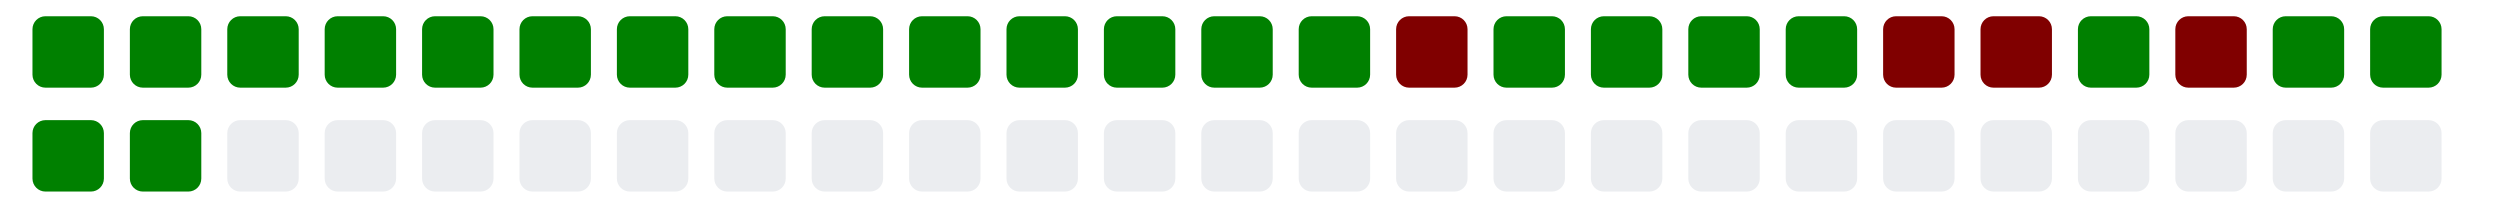
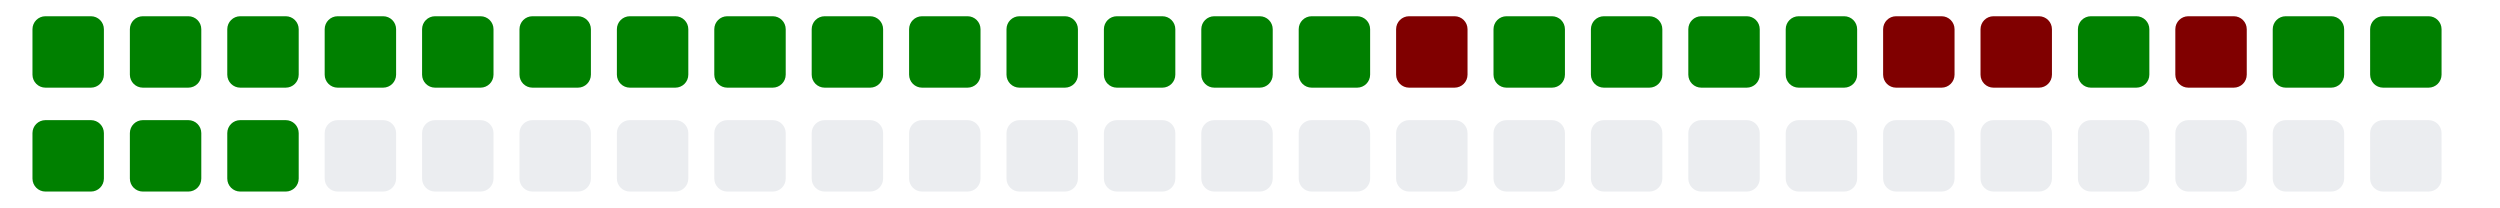
<svg xmlns="http://www.w3.org/2000/svg" viewBox="0 0 385 11" width="385" height="32">
  <g>
    <rect class="day" x="5" y="-8" width="11" height="11" fill="#008000" rx="2" ry="2" />
    <rect class="day" x="5" y="8" width="11" height="11" fill="#008000" rx="2" ry="2" />
    <rect class="day" x="20" y="-8" width="11" height="11" fill="#008000" rx="2" ry="2" />
    <rect class="day" x="20" y="8" width="11" height="11" fill="#008000" rx="2" ry="2" />
    <rect class="day" x="35" y="-8" width="11" height="11" fill="#008000" rx="2" ry="2" />
-     <rect class="day" x="35" y="8" width="11" height="11" fill="#ebedf0" rx="2" ry="2" />
+     <rect class="day" x="35" y="8" width="11" height="11" fill="#008000" rx="2" ry="2" />
    <rect class="day" x="50" y="-8" width="11" height="11" fill="#008000" rx="2" ry="2" />
    <rect class="day" x="50" y="8" width="11" height="11" fill="#ebedf0" rx="2" ry="2" />
    <rect class="day" x="65" y="-8" width="11" height="11" fill="#008000" rx="2" ry="2" />
    <rect class="day" x="65" y="8" width="11" height="11" fill="#ebedf0" rx="2" ry="2" />
    <rect class="day" x="80" y="-8" width="11" height="11" fill="#008000" rx="2" ry="2" />
    <rect class="day" x="80" y="8" width="11" height="11" fill="#ebedf0" rx="2" ry="2" />
    <rect class="day" x="95" y="-8" width="11" height="11" fill="#008000" rx="2" ry="2" />
    <rect class="day" x="95" y="8" width="11" height="11" fill="#ebedf0" rx="2" ry="2" />
    <rect class="day" x="110" y="-8" width="11" height="11" fill="#008000" rx="2" ry="2" />
    <rect class="day" x="110" y="8" width="11" height="11" fill="#ebedf0" rx="2" ry="2" />
    <rect class="day" x="125" y="-8" width="11" height="11" fill="#008000" rx="2" ry="2" />
    <rect class="day" x="125" y="8" width="11" height="11" fill="#ebedf0" rx="2" ry="2" />
    <rect class="day" x="140" y="-8" width="11" height="11" fill="#008000" rx="2" ry="2" />
    <rect class="day" x="140" y="8" width="11" height="11" fill="#ebedf0" rx="2" ry="2" />
    <rect class="day" x="155" y="-8" width="11" height="11" fill="#008000" rx="2" ry="2" />
    <rect class="day" x="155" y="8" width="11" height="11" fill="#ebedf0" rx="2" ry="2" />
    <rect class="day" x="170" y="-8" width="11" height="11" fill="#008000" rx="2" ry="2" />
    <rect class="day" x="170" y="8" width="11" height="11" fill="#ebedf0" rx="2" ry="2" />
    <rect class="day" x="185" y="-8" width="11" height="11" fill="#008000" rx="2" ry="2" />
    <rect class="day" x="185" y="8" width="11" height="11" fill="#ebedf0" rx="2" ry="2" />
    <rect class="day" x="200" y="-8" width="11" height="11" fill="#008000" rx="2" ry="2" />
    <rect class="day" x="200" y="8" width="11" height="11" fill="#ebedf0" rx="2" ry="2" />
    <rect class="day" x="215" y="-8" width="11" height="11" fill="#800000" rx="2" ry="2" />
    <rect class="day" x="215" y="8" width="11" height="11" fill="#ebedf0" rx="2" ry="2" />
    <rect class="day" x="230" y="-8" width="11" height="11" fill="#008000" rx="2" ry="2" />
    <rect class="day" x="230" y="8" width="11" height="11" fill="#ebedf0" rx="2" ry="2" />
    <rect class="day" x="245" y="-8" width="11" height="11" fill="#008000" rx="2" ry="2" />
    <rect class="day" x="245" y="8" width="11" height="11" fill="#ebedf0" rx="2" ry="2" />
    <rect class="day" x="260" y="-8" width="11" height="11" fill="#008000" rx="2" ry="2" />
    <rect class="day" x="260" y="8" width="11" height="11" fill="#ebedf0" rx="2" ry="2" />
    <rect class="day" x="275" y="-8" width="11" height="11" fill="#008000" rx="2" ry="2" />
    <rect class="day" x="275" y="8" width="11" height="11" fill="#ebedf0" rx="2" ry="2" />
    <rect class="day" x="290" y="-8" width="11" height="11" fill="#800000" rx="2" ry="2" />
    <rect class="day" x="290" y="8" width="11" height="11" fill="#ebedf0" rx="2" ry="2" />
    <rect class="day" x="305" y="-8" width="11" height="11" fill="#800000" rx="2" ry="2" />
    <rect class="day" x="305" y="8" width="11" height="11" fill="#ebedf0" rx="2" ry="2" />
    <rect class="day" x="320" y="-8" width="11" height="11" fill="#008000" rx="2" ry="2" />
    <rect class="day" x="320" y="8" width="11" height="11" fill="#ebedf0" rx="2" ry="2" />
    <rect class="day" x="335" y="-8" width="11" height="11" fill="#800000" rx="2" ry="2" />
    <rect class="day" x="335" y="8" width="11" height="11" fill="#ebedf0" rx="2" ry="2" />
    <rect class="day" x="350" y="-8" width="11" height="11" fill="#008000" rx="2" ry="2" />
    <rect class="day" x="350" y="8" width="11" height="11" fill="#ebedf0" rx="2" ry="2" />
    <rect class="day" x="365" y="-8" width="11" height="11" fill="#008000" rx="2" ry="2" />
    <rect class="day" x="365" y="8" width="11" height="11" fill="#ebedf0" rx="2" ry="2" />
  </g>
</svg>
